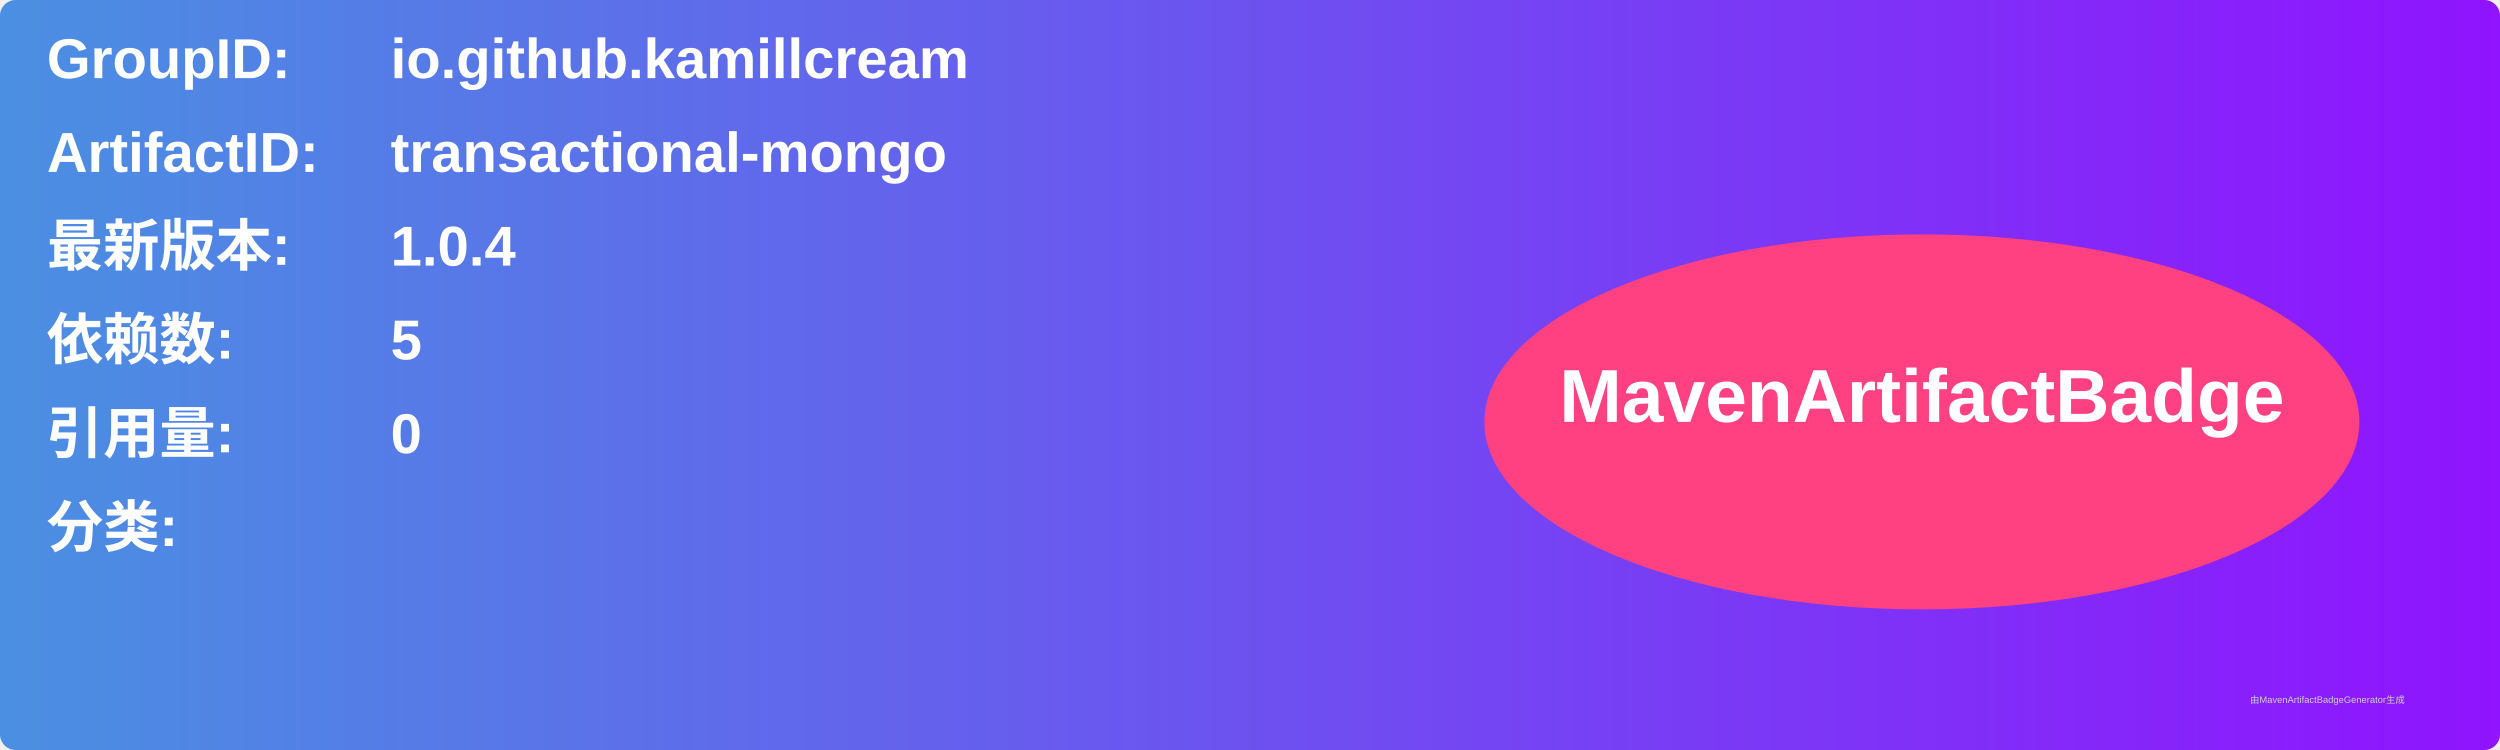
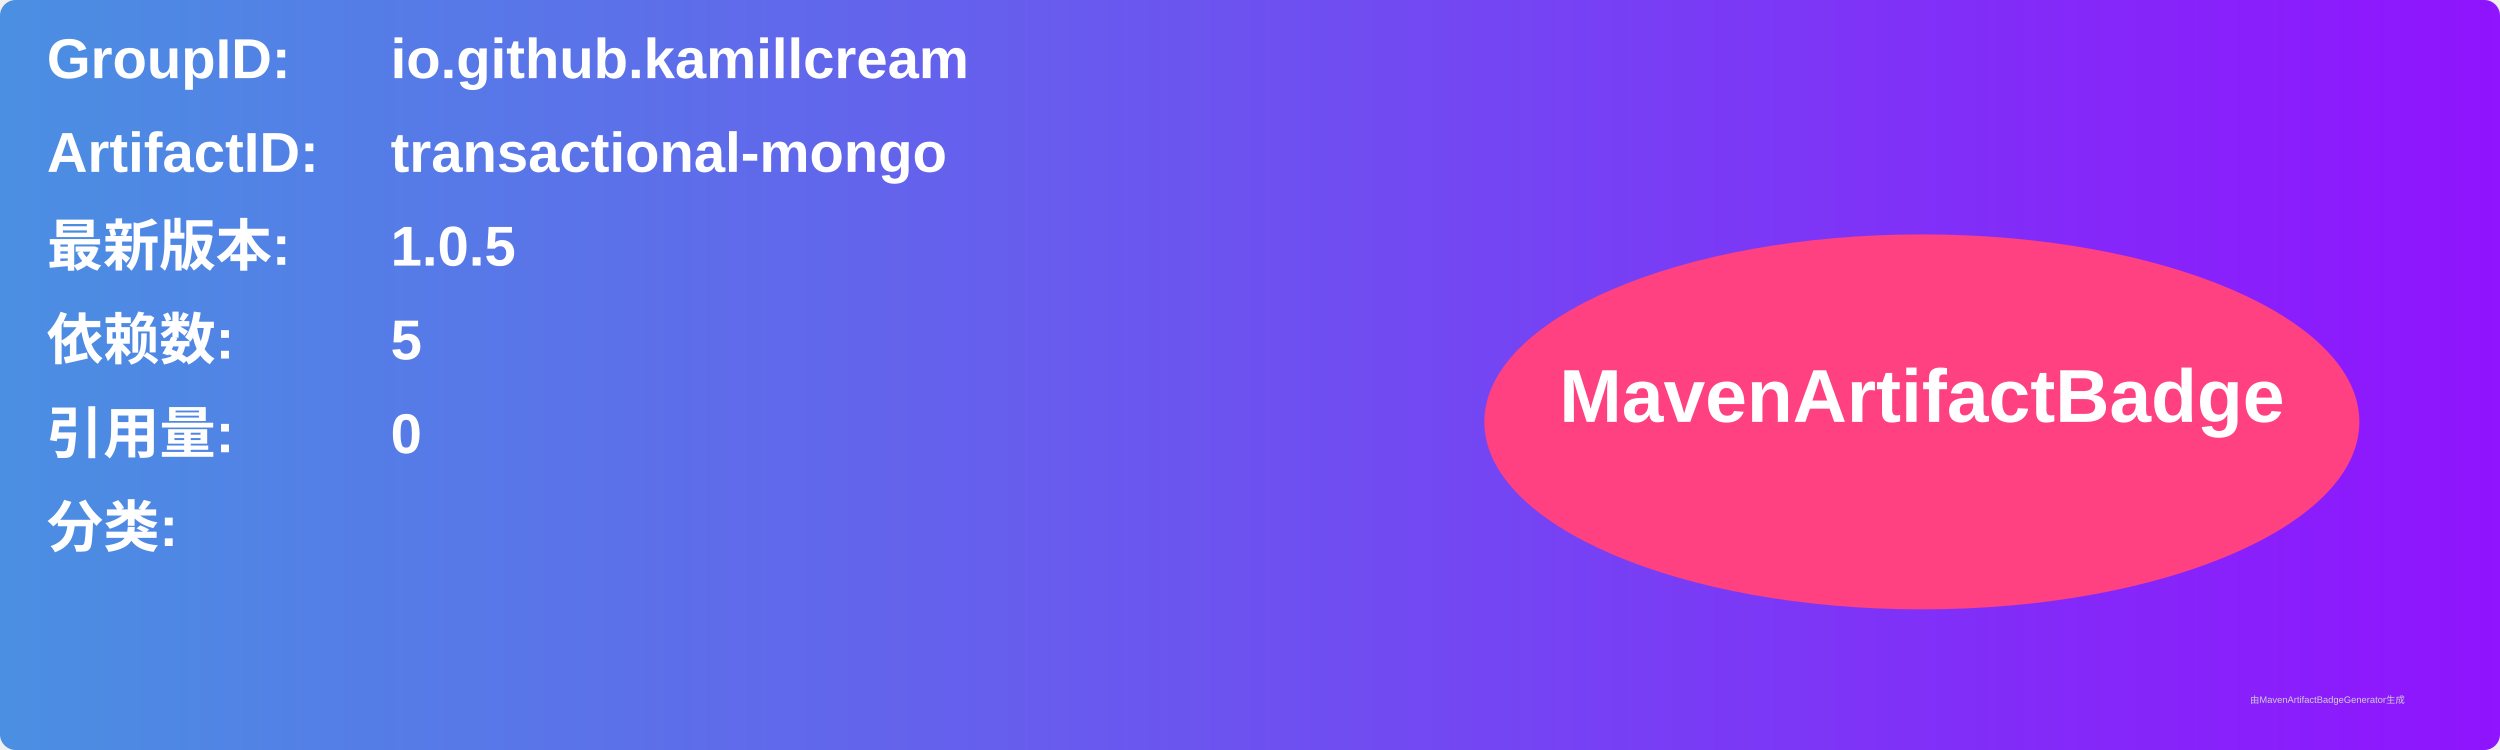
<svg xmlns="http://www.w3.org/2000/svg" width="800" height="240" viewBox="0 0 800 240">
  <linearGradient id="grad" x1="0%" y1="0%" x2="100%" y2="0%">
    <stop offset="0%" stop-color="#4a90e2" />
    <stop offset="100%" stop-color="#9013fe" />
  </linearGradient>
  <rect width="100%" height="100%" rx="5" ry="5" fill="url(#grad)" />
  <g transform="translate(15, 15)">
    <text x="0" y="10" font-family="Arial" font-size="18" fill="white" font-weight="bold" width="260">GroupID:</text>
    <text x="110" y="10" font-family="Arial" font-size="18" fill="white" font-weight="bold" width="460">io.github.kamillcream</text>
    <text x="0" y="40" font-family="Arial" font-size="18" fill="white" font-weight="bold" width="260">ArtifactID:</text>
    <text x="110" y="40" font-family="Arial" font-size="18" fill="white" font-weight="bold" width="460">transactional-mongo</text>
    <text x="0" y="70" font-family="Arial" font-size="18" fill="white" font-weight="bold">最新版本:</text>
    <text x="110" y="70" font-family="Arial" font-size="18" fill="white" font-weight="bold">
-       <tspan font-weight="bold">1.0.4</tspan>
+       <tspan font-weight="bold">1.0.5</tspan>
    </text>
    <text x="0" y="100" font-family="Arial" font-size="18" fill="white" font-weight="bold">依赖数: </text>
    <text x="110" y="100" font-family="Arial" font-size="18" fill="white">
      <tspan font-weight="bold">5</tspan>
    </text>
    <text x="0" y="130" font-family="Arial" font-size="18" fill="white" font-weight="bold">引用量: </text>
    <text x="110" y="130" font-family="Arial" font-size="18" fill="white">
      <tspan font-weight="bold">0</tspan>
    </text>
    <text x="0" y="160" font-family="Arial" font-size="18" fill="white" font-weight="bold">分类:</text>
    <text x="10" y="190" font-family="Arial" font-size="10" fill="white">
      <tspan font-weight="bold" />
    </text>
    <ellipse cx="600" cy="120" rx="140" ry="60" fill="#ff4081" />
    <text x="600" y="120" text-anchor="middle" font-family="Arial" font-size="24" fill="white" font-weight="bold">MavenArtifactBadge</text>
  </g>
  <text x="720" y="225" font-family="Arial" font-size="3" fill="#d0d0d0">由MavenArtifactBadgeGenerator生成</text>
</svg>
